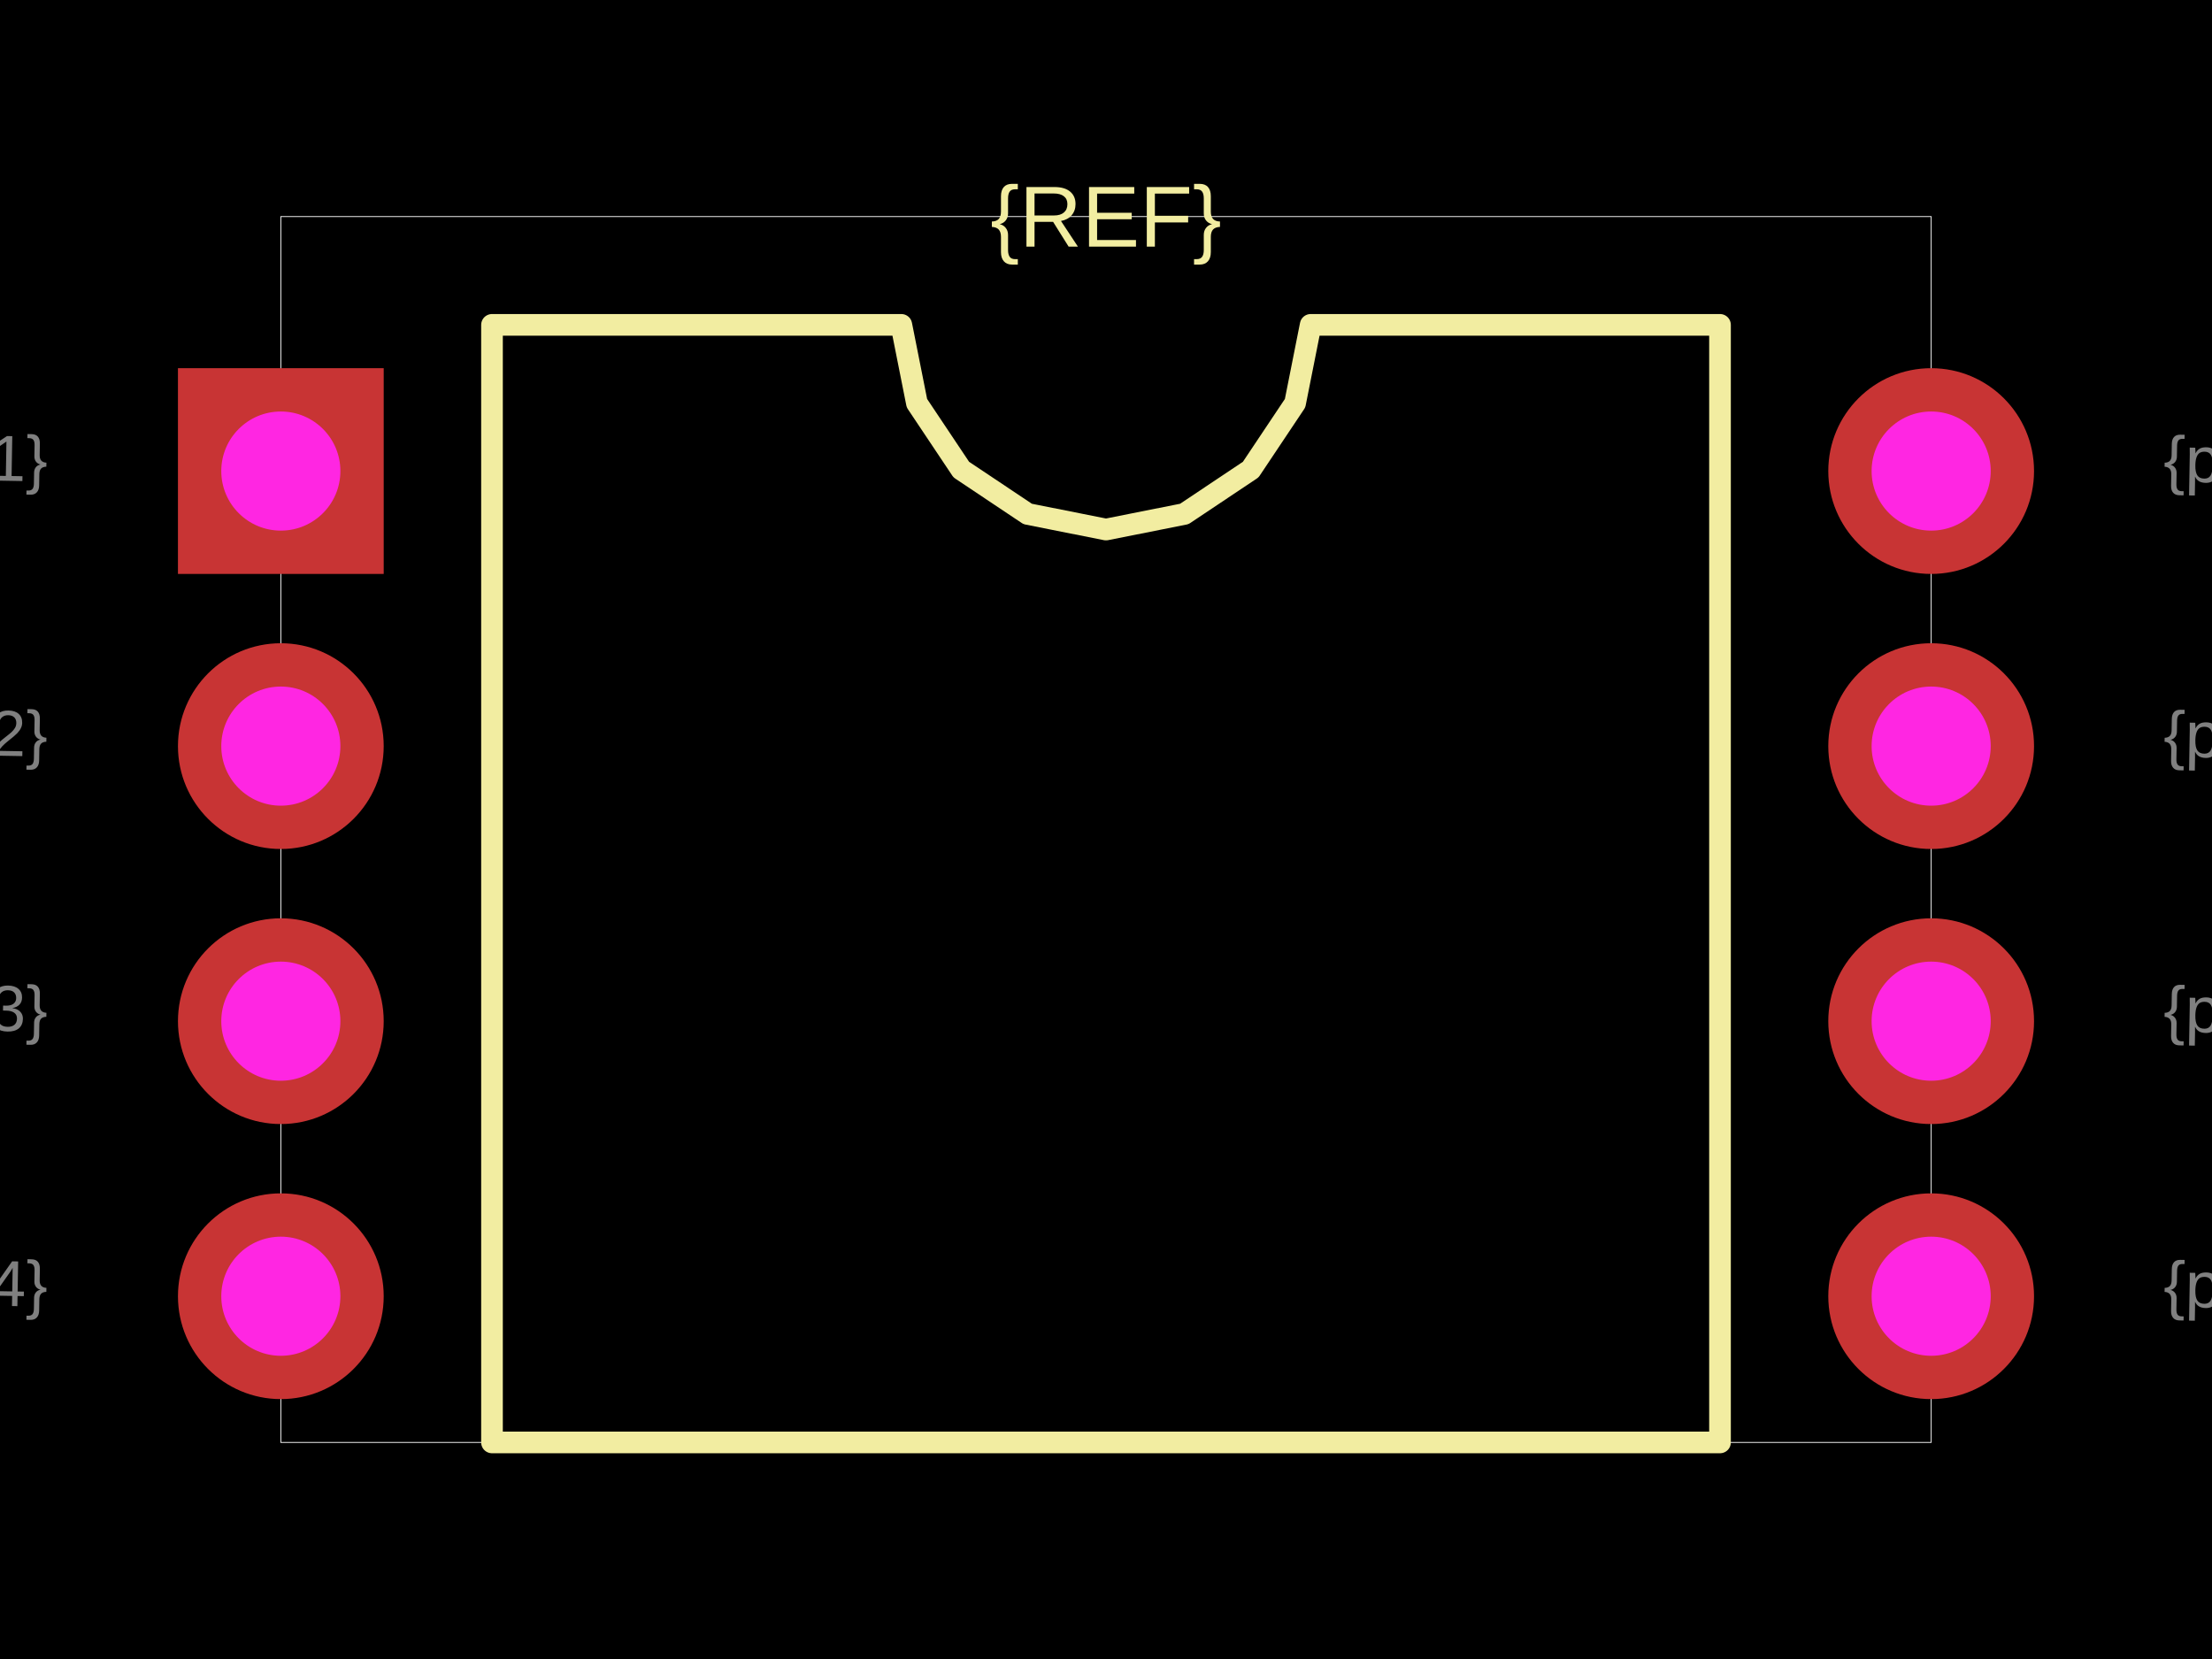
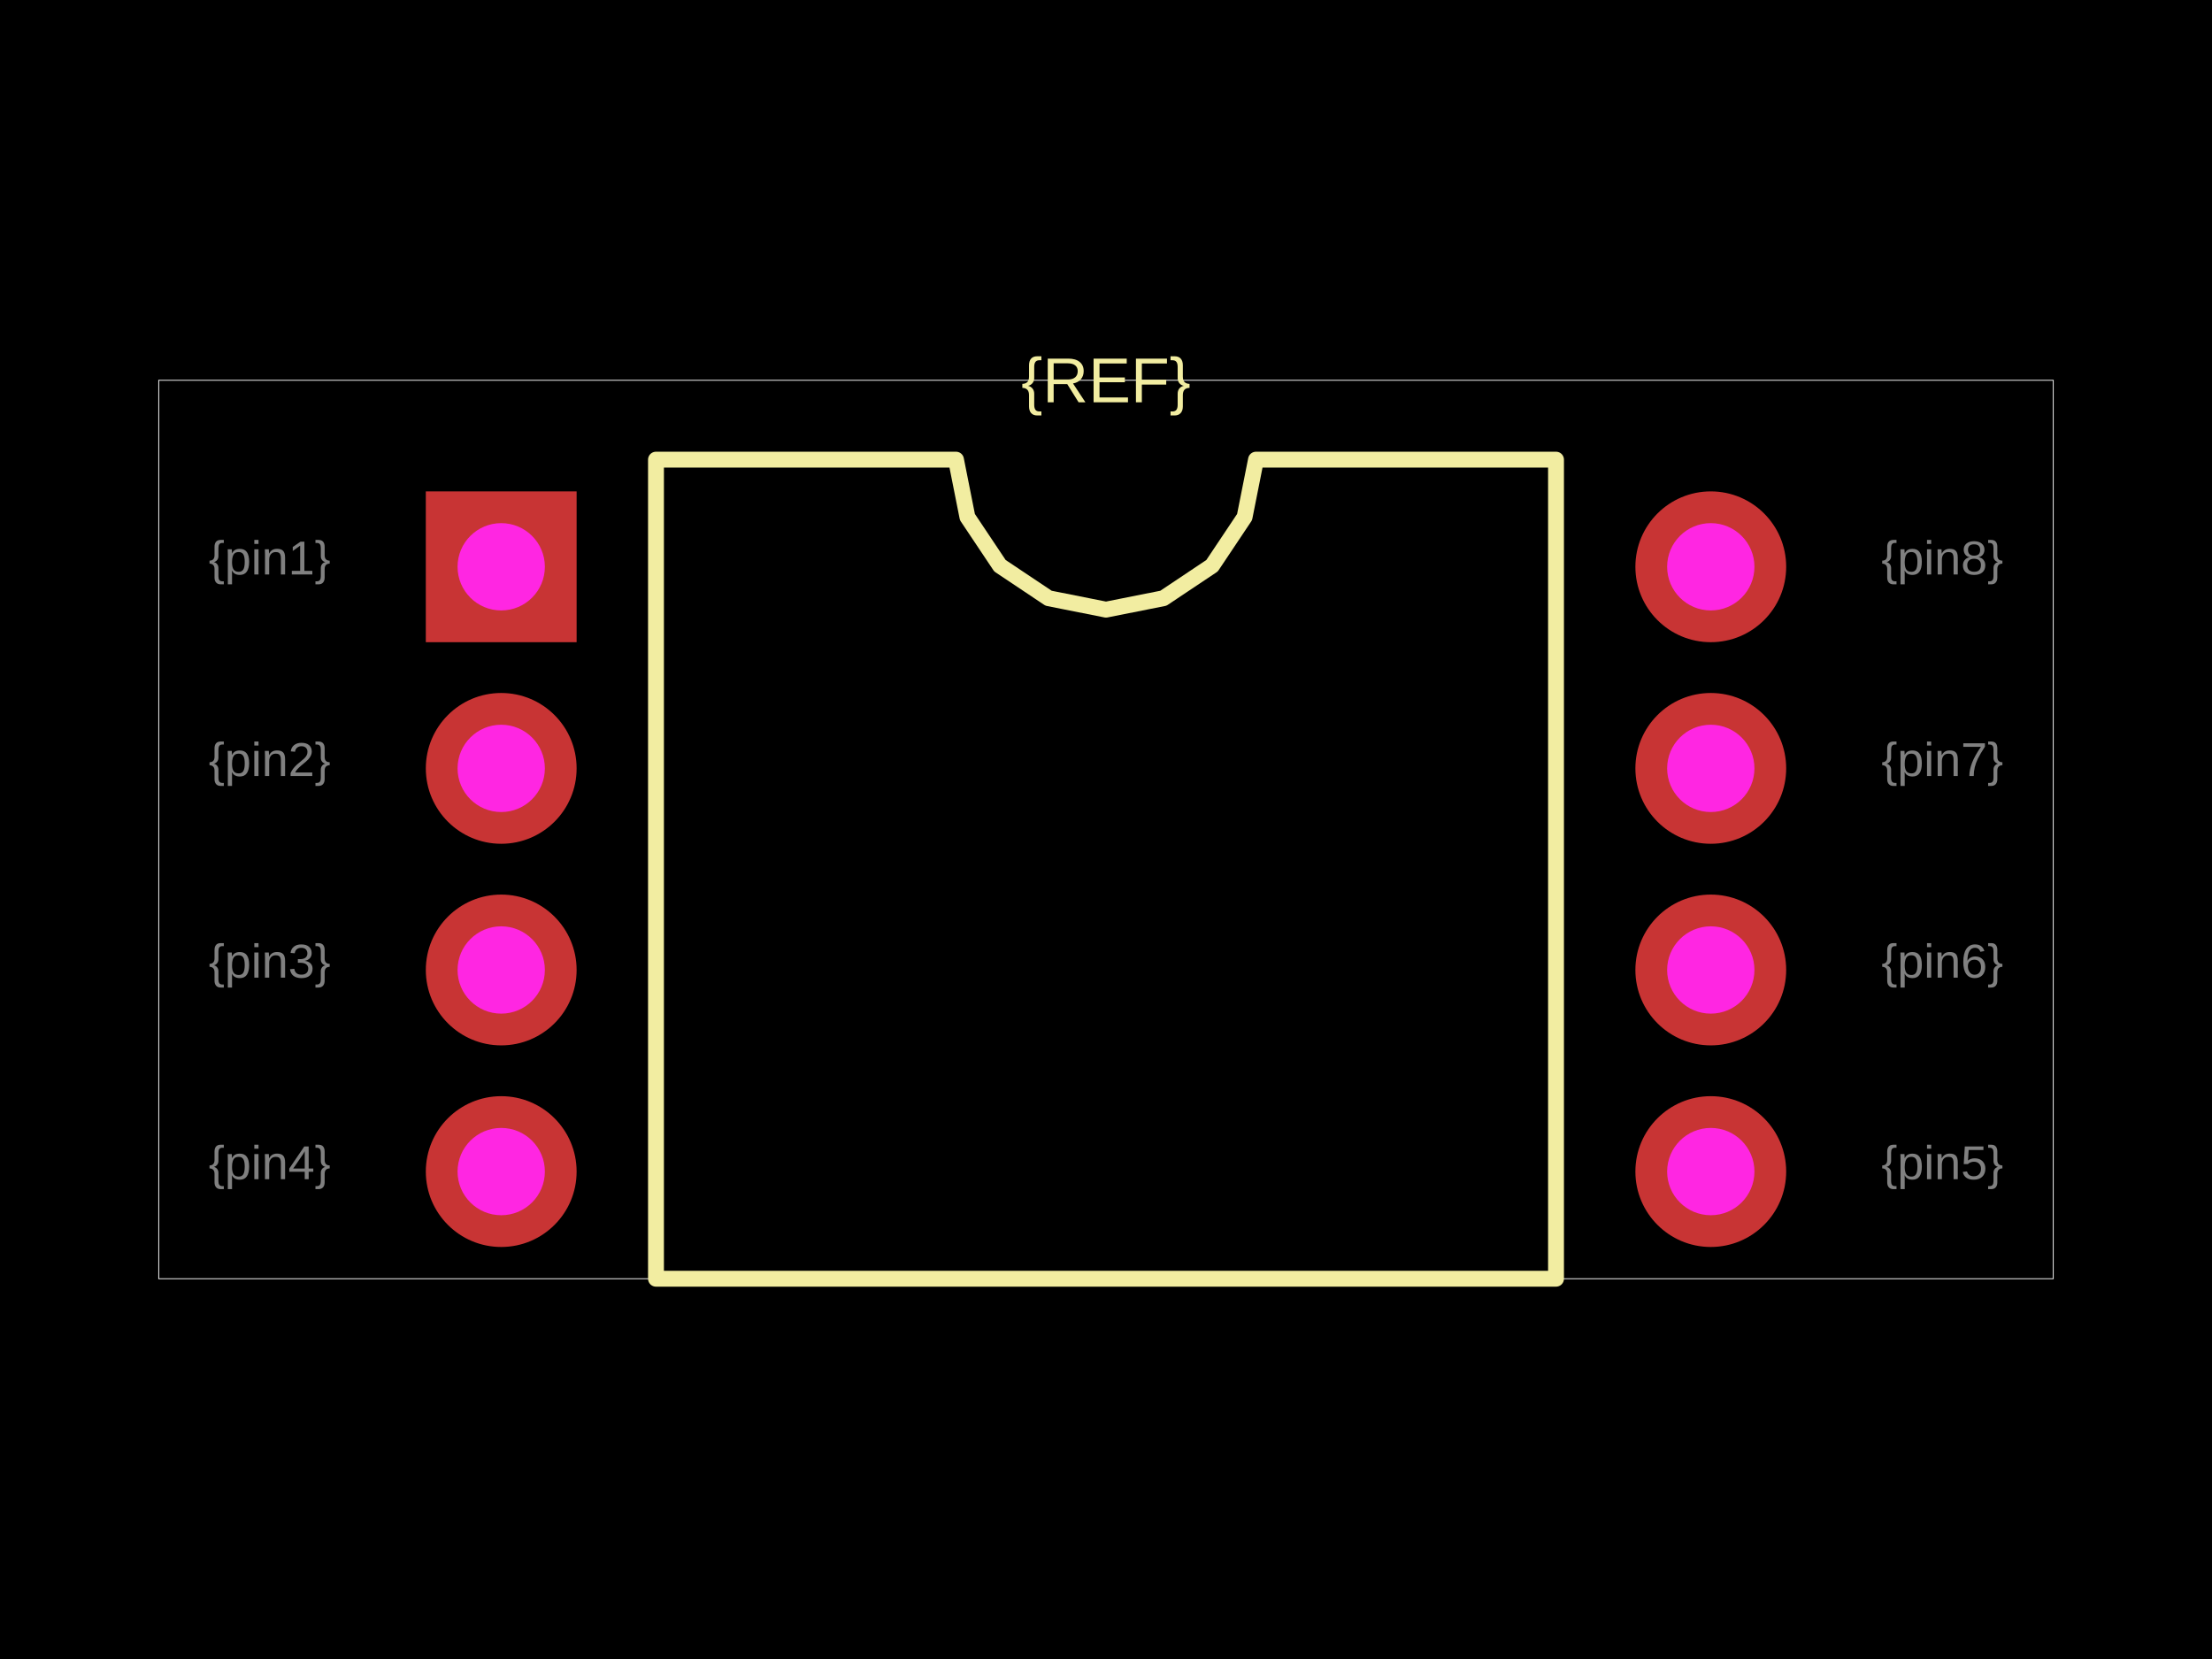
<svg xmlns="http://www.w3.org/2000/svg" width="800" height="600">
  <style />
  <rect class="boundary" x="0" y="0" fill="#000" width="800" height="600" data-type="pcb_background" data-pcb-layer="global" />
-   <rect class="pcb-boundary" fill="none" stroke="#fff" stroke-width="0.3" x="101.567" y="78.329" width="596.867" height="443.342" data-type="pcb_boundary" data-pcb-layer="global" />
-   <path class="pcb-silkscreen pcb-silkscreen-top" d="M 177.937 521.671 L 177.937 117.493 L 325.979 117.493 L 331.614 145.82 L 347.659 169.834 L 371.673 185.88 L 400 191.514 L 428.327 185.88 L 452.341 169.834 L 468.386 145.82 L 474.021 117.493 L 622.063 117.493 L 622.063 521.671 L 177.937 521.671 Z" fill="none" stroke="#f2eda1" stroke-width="7.833" stroke-linecap="round" stroke-linejoin="round" data-pcb-component-id="" data-pcb-silkscreen-path-id="silkscreen_path_1" data-type="pcb_silkscreen_path" data-pcb-layer="top" />
-   <text x="0" y="0" dx="0" dy="0" fill="#f2eda1" font-family="Arial, sans-serif" font-size="31.332" text-anchor="middle" dominant-baseline="central" transform="matrix(1,0,0,1,400,78.32898)" class="pcb-silkscreen-text pcb-silkscreen-top" data-pcb-silkscreen-text-id="silkscreen_text_1" stroke="none" data-type="pcb_silkscreen_text" data-pcb-layer="top">{REF}</text>
+   <rect class="pcb-boundary" fill="none" stroke="#fff" stroke-width="0.3" x="57.409" y="137.532" width="685.182" height="324.936" data-type="pcb_boundary" data-pcb-layer="global" />
+   <path class="pcb-silkscreen pcb-silkscreen-top" d="M 237.245 462.468 L 237.245 166.237 L 345.748 166.237 L 349.878 186.998 L 361.638 204.598 L 379.239 216.359 L 400 220.488 L 420.761 216.359 L 438.362 204.598 L 450.122 186.998 L 454.252 166.237 L 562.755 166.237 L 562.755 462.468 L 237.245 462.468 Z" fill="none" stroke="#f2eda1" stroke-width="5.741" stroke-linecap="round" stroke-linejoin="round" data-pcb-component-id="" data-pcb-silkscreen-path-id="silkscreen_path_1" data-type="pcb_silkscreen_path" data-pcb-layer="top" />
+   <text x="0" y="0" dx="0" dy="0" fill="#f2eda1" font-family="Arial, sans-serif" font-size="22.964" text-anchor="middle" dominant-baseline="central" transform="matrix(1,0,0,1,400,137.5322)" class="pcb-silkscreen-text pcb-silkscreen-top" data-pcb-silkscreen-text-id="silkscreen_text_1" stroke="none" data-type="pcb_silkscreen_text" data-pcb-layer="top">{REF}</text>
  <g data-type="pcb_plated_hole" data-pcb-layer="through">
-     <rect class="pcb-hole-outer-pad" fill="rgb(200, 52, 52)" x="64.36" y="133.159" width="74.413" height="74.413" data-type="pcb_plated_hole" data-pcb-layer="top" />
-     <circle class="pcb-hole-inner" fill="#FF26E2" cx="101.567" cy="170.366" r="21.54" data-type="pcb_plated_hole_drill" data-pcb-layer="drill" />
+     <rect class="pcb-hole-outer-pad" fill="rgb(200, 52, 52)" x="154.002" y="177.719" width="54.539" height="54.539" data-type="pcb_plated_hole" data-pcb-layer="top" />
+     <circle class="pcb-hole-inner" fill="#FF26E2" cx="181.271" cy="204.988" r="15.788" data-type="pcb_plated_hole_drill" data-pcb-layer="drill" />
  </g>
  <g data-type="pcb_plated_hole" data-pcb-layer="through">
-     <circle class="pcb-hole-outer" fill="rgb(200, 52, 52)" cx="101.567" cy="269.843" r="37.206" data-type="pcb_plated_hole" data-pcb-layer="top" />
-     <circle class="pcb-hole-inner" fill="#FF26E2" cx="101.567" cy="269.843" r="21.54" data-type="pcb_plated_hole_drill" data-pcb-layer="drill" />
+     <circle class="pcb-hole-outer" fill="rgb(200, 52, 52)" cx="181.271" cy="277.897" r="27.269" data-type="pcb_plated_hole" data-pcb-layer="top" />
+     <circle class="pcb-hole-inner" fill="#FF26E2" cx="181.271" cy="277.897" r="15.788" data-type="pcb_plated_hole_drill" data-pcb-layer="drill" />
  </g>
  <g data-type="pcb_plated_hole" data-pcb-layer="through">
-     <circle class="pcb-hole-outer" fill="rgb(200, 52, 52)" cx="101.567" cy="369.321" r="37.206" data-type="pcb_plated_hole" data-pcb-layer="top" />
-     <circle class="pcb-hole-inner" fill="#FF26E2" cx="101.567" cy="369.321" r="21.54" data-type="pcb_plated_hole_drill" data-pcb-layer="drill" />
+     <circle class="pcb-hole-outer" fill="rgb(200, 52, 52)" cx="181.271" cy="350.807" r="27.269" data-type="pcb_plated_hole" data-pcb-layer="top" />
+     <circle class="pcb-hole-inner" fill="#FF26E2" cx="181.271" cy="350.807" r="15.788" data-type="pcb_plated_hole_drill" data-pcb-layer="drill" />
  </g>
  <g data-type="pcb_plated_hole" data-pcb-layer="through">
-     <circle class="pcb-hole-outer" fill="rgb(200, 52, 52)" cx="101.567" cy="468.799" r="37.206" data-type="pcb_plated_hole" data-pcb-layer="top" />
-     <circle class="pcb-hole-inner" fill="#FF26E2" cx="101.567" cy="468.799" r="21.54" data-type="pcb_plated_hole_drill" data-pcb-layer="drill" />
+     <circle class="pcb-hole-outer" fill="rgb(200, 52, 52)" cx="181.271" cy="423.717" r="27.269" data-type="pcb_plated_hole" data-pcb-layer="top" />
+     <circle class="pcb-hole-inner" fill="#FF26E2" cx="181.271" cy="423.717" r="15.788" data-type="pcb_plated_hole_drill" data-pcb-layer="drill" />
  </g>
  <g data-type="pcb_plated_hole" data-pcb-layer="through">
-     <circle class="pcb-hole-outer" fill="rgb(200, 52, 52)" cx="698.433" cy="468.799" r="37.206" data-type="pcb_plated_hole" data-pcb-layer="top" />
-     <circle class="pcb-hole-inner" fill="#FF26E2" cx="698.433" cy="468.799" r="21.54" data-type="pcb_plated_hole_drill" data-pcb-layer="drill" />
+     <circle class="pcb-hole-outer" fill="rgb(200, 52, 52)" cx="618.729" cy="423.717" r="27.269" data-type="pcb_plated_hole" data-pcb-layer="top" />
+     <circle class="pcb-hole-inner" fill="#FF26E2" cx="618.729" cy="423.717" r="15.788" data-type="pcb_plated_hole_drill" data-pcb-layer="drill" />
  </g>
  <g data-type="pcb_plated_hole" data-pcb-layer="through">
-     <circle class="pcb-hole-outer" fill="rgb(200, 52, 52)" cx="698.433" cy="369.321" r="37.206" data-type="pcb_plated_hole" data-pcb-layer="top" />
-     <circle class="pcb-hole-inner" fill="#FF26E2" cx="698.433" cy="369.321" r="21.54" data-type="pcb_plated_hole_drill" data-pcb-layer="drill" />
+     <circle class="pcb-hole-outer" fill="rgb(200, 52, 52)" cx="618.729" cy="350.807" r="27.269" data-type="pcb_plated_hole" data-pcb-layer="top" />
+     <circle class="pcb-hole-inner" fill="#FF26E2" cx="618.729" cy="350.807" r="15.788" data-type="pcb_plated_hole_drill" data-pcb-layer="drill" />
  </g>
  <g data-type="pcb_plated_hole" data-pcb-layer="through">
-     <circle class="pcb-hole-outer" fill="rgb(200, 52, 52)" cx="698.433" cy="269.843" r="37.206" data-type="pcb_plated_hole" data-pcb-layer="top" />
-     <circle class="pcb-hole-inner" fill="#FF26E2" cx="698.433" cy="269.843" r="21.54" data-type="pcb_plated_hole_drill" data-pcb-layer="drill" />
+     <circle class="pcb-hole-outer" fill="rgb(200, 52, 52)" cx="618.729" cy="277.897" r="27.269" data-type="pcb_plated_hole" data-pcb-layer="top" />
+     <circle class="pcb-hole-inner" fill="#FF26E2" cx="618.729" cy="277.897" r="15.788" data-type="pcb_plated_hole_drill" data-pcb-layer="drill" />
  </g>
  <g data-type="pcb_plated_hole" data-pcb-layer="through">
-     <circle class="pcb-hole-outer" fill="rgb(200, 52, 52)" cx="698.433" cy="170.366" r="37.206" data-type="pcb_plated_hole" data-pcb-layer="top" />
-     <circle class="pcb-hole-inner" fill="#FF26E2" cx="698.433" cy="170.366" r="21.54" data-type="pcb_plated_hole_drill" data-pcb-layer="drill" />
+     <circle class="pcb-hole-outer" fill="rgb(200, 52, 52)" cx="618.729" cy="204.988" r="27.269" data-type="pcb_plated_hole" data-pcb-layer="top" />
+     <circle class="pcb-hole-inner" fill="#FF26E2" cx="618.729" cy="204.988" r="15.788" data-type="pcb_plated_hole_drill" data-pcb-layer="drill" />
  </g>
-   <text x="0" y="0" font-family="Arial, sans-serif" font-size="23.499" text-anchor="end" dominant-baseline="text-before-edge" transform="matrix(0.9998477,0.01745241,-0.01745241,0.9998477,17.36292,158.6162)" class="pcb-fabrication-note-text" fill="rgba(255,255,255,0.5)" data-type="pcb_fabrication_note_text" data-pcb-layer="overlay">{pin1}</text>
-   <text x="0" y="0" font-family="Arial, sans-serif" font-size="23.499" text-anchor="end" dominant-baseline="text-before-edge" transform="matrix(0.9998477,0.01745241,-0.01745241,0.9998477,17.36292,258.094)" class="pcb-fabrication-note-text" fill="rgba(255,255,255,0.5)" data-type="pcb_fabrication_note_text" data-pcb-layer="overlay">{pin2}</text>
-   <text x="0" y="0" font-family="Arial, sans-serif" font-size="23.499" text-anchor="end" dominant-baseline="text-before-edge" transform="matrix(0.9998477,0.01745241,-0.01745241,0.9998477,17.36292,357.5718)" class="pcb-fabrication-note-text" fill="rgba(255,255,255,0.5)" data-type="pcb_fabrication_note_text" data-pcb-layer="overlay">{pin3}</text>
-   <text x="0" y="0" font-family="Arial, sans-serif" font-size="23.499" text-anchor="end" dominant-baseline="text-before-edge" transform="matrix(0.9998477,0.01745241,-0.01745241,0.9998477,17.36292,457.0496)" class="pcb-fabrication-note-text" fill="rgba(255,255,255,0.5)" data-type="pcb_fabrication_note_text" data-pcb-layer="overlay">{pin4}</text>
-   <text x="0" y="0" font-family="Arial, sans-serif" font-size="23.499" text-anchor="start" dominant-baseline="text-before-edge" transform="matrix(0.9998477,0.01745241,-0.01745241,0.9998477,782.6371,457.0496)" class="pcb-fabrication-note-text" fill="rgba(255,255,255,0.5)" data-type="pcb_fabrication_note_text" data-pcb-layer="overlay">{pin5}</text>
-   <text x="0" y="0" font-family="Arial, sans-serif" font-size="23.499" text-anchor="start" dominant-baseline="text-before-edge" transform="matrix(0.9998477,0.01745241,-0.01745241,0.9998477,782.6371,357.5718)" class="pcb-fabrication-note-text" fill="rgba(255,255,255,0.5)" data-type="pcb_fabrication_note_text" data-pcb-layer="overlay">{pin6}</text>
-   <text x="0" y="0" font-family="Arial, sans-serif" font-size="23.499" text-anchor="start" dominant-baseline="text-before-edge" transform="matrix(0.9998477,0.01745241,-0.01745241,0.9998477,782.6371,258.094)" class="pcb-fabrication-note-text" fill="rgba(255,255,255,0.5)" data-type="pcb_fabrication_note_text" data-pcb-layer="overlay">{pin7}</text>
-   <text x="0" y="0" font-family="Arial, sans-serif" font-size="23.499" text-anchor="start" dominant-baseline="text-before-edge" transform="matrix(0.9998477,0.01745241,-0.01745241,0.9998477,782.6371,158.6162)" class="pcb-fabrication-note-text" fill="rgba(255,255,255,0.5)" data-type="pcb_fabrication_note_text" data-pcb-layer="overlay">{pin8}</text>
+   <text x="0" y="0" font-family="Arial, sans-serif" font-size="17.223" text-anchor="end" dominant-baseline="text-before-edge" transform="matrix(1,0,0,1,119.5565,196.3766)" class="pcb-fabrication-note-text" fill="rgba(255,255,255,0.5)" data-type="pcb_fabrication_note_text" data-pcb-layer="overlay">{pin1}</text>
+   <text x="0" y="0" font-family="Arial, sans-serif" font-size="17.223" text-anchor="end" dominant-baseline="text-before-edge" transform="matrix(1,0,0,1,119.5565,269.2861)" class="pcb-fabrication-note-text" fill="rgba(255,255,255,0.5)" data-type="pcb_fabrication_note_text" data-pcb-layer="overlay">{pin2}</text>
+   <text x="0" y="0" font-family="Arial, sans-serif" font-size="17.223" text-anchor="end" dominant-baseline="text-before-edge" transform="matrix(1,0,0,1,119.5565,342.1957)" class="pcb-fabrication-note-text" fill="rgba(255,255,255,0.5)" data-type="pcb_fabrication_note_text" data-pcb-layer="overlay">{pin3}</text>
+   <text x="0" y="0" font-family="Arial, sans-serif" font-size="17.223" text-anchor="end" dominant-baseline="text-before-edge" transform="matrix(1,0,0,1,119.5565,415.1053)" class="pcb-fabrication-note-text" fill="rgba(255,255,255,0.5)" data-type="pcb_fabrication_note_text" data-pcb-layer="overlay">{pin4}</text>
+   <text x="0" y="0" font-family="Arial, sans-serif" font-size="17.223" text-anchor="start" dominant-baseline="text-before-edge" transform="matrix(1,0,0,1,680.4435,415.1053)" class="pcb-fabrication-note-text" fill="rgba(255,255,255,0.5)" data-type="pcb_fabrication_note_text" data-pcb-layer="overlay">{pin5}</text>
+   <text x="0" y="0" font-family="Arial, sans-serif" font-size="17.223" text-anchor="start" dominant-baseline="text-before-edge" transform="matrix(1,0,0,1,680.4435,342.1957)" class="pcb-fabrication-note-text" fill="rgba(255,255,255,0.5)" data-type="pcb_fabrication_note_text" data-pcb-layer="overlay">{pin6}</text>
+   <text x="0" y="0" font-family="Arial, sans-serif" font-size="17.223" text-anchor="start" dominant-baseline="text-before-edge" transform="matrix(1,0,0,1,680.4435,269.2861)" class="pcb-fabrication-note-text" fill="rgba(255,255,255,0.5)" data-type="pcb_fabrication_note_text" data-pcb-layer="overlay">{pin7}</text>
+   <text x="0" y="0" font-family="Arial, sans-serif" font-size="17.223" text-anchor="start" dominant-baseline="text-before-edge" transform="matrix(1,0,0,1,680.4435,196.3766)" class="pcb-fabrication-note-text" fill="rgba(255,255,255,0.5)" data-type="pcb_fabrication_note_text" data-pcb-layer="overlay">{pin8}</text>
</svg>
